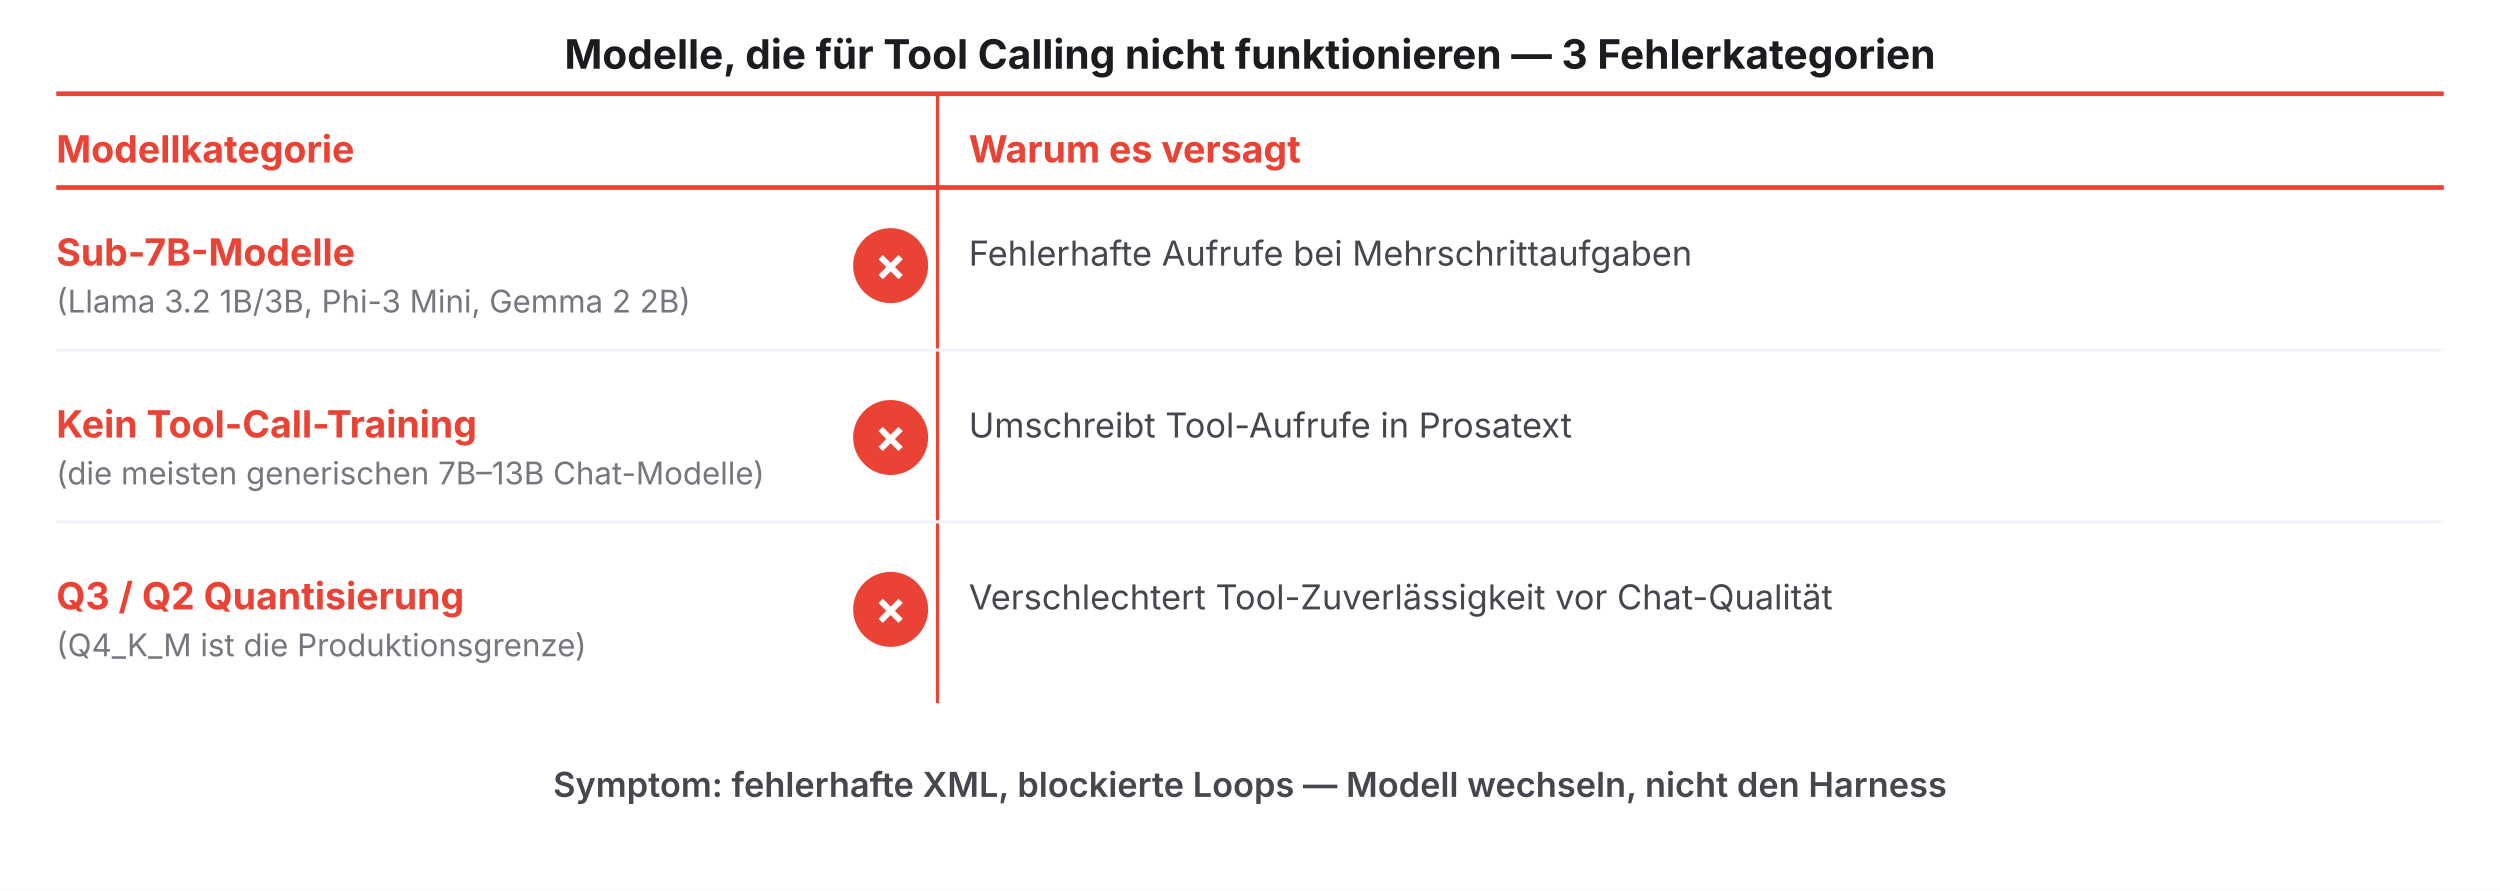
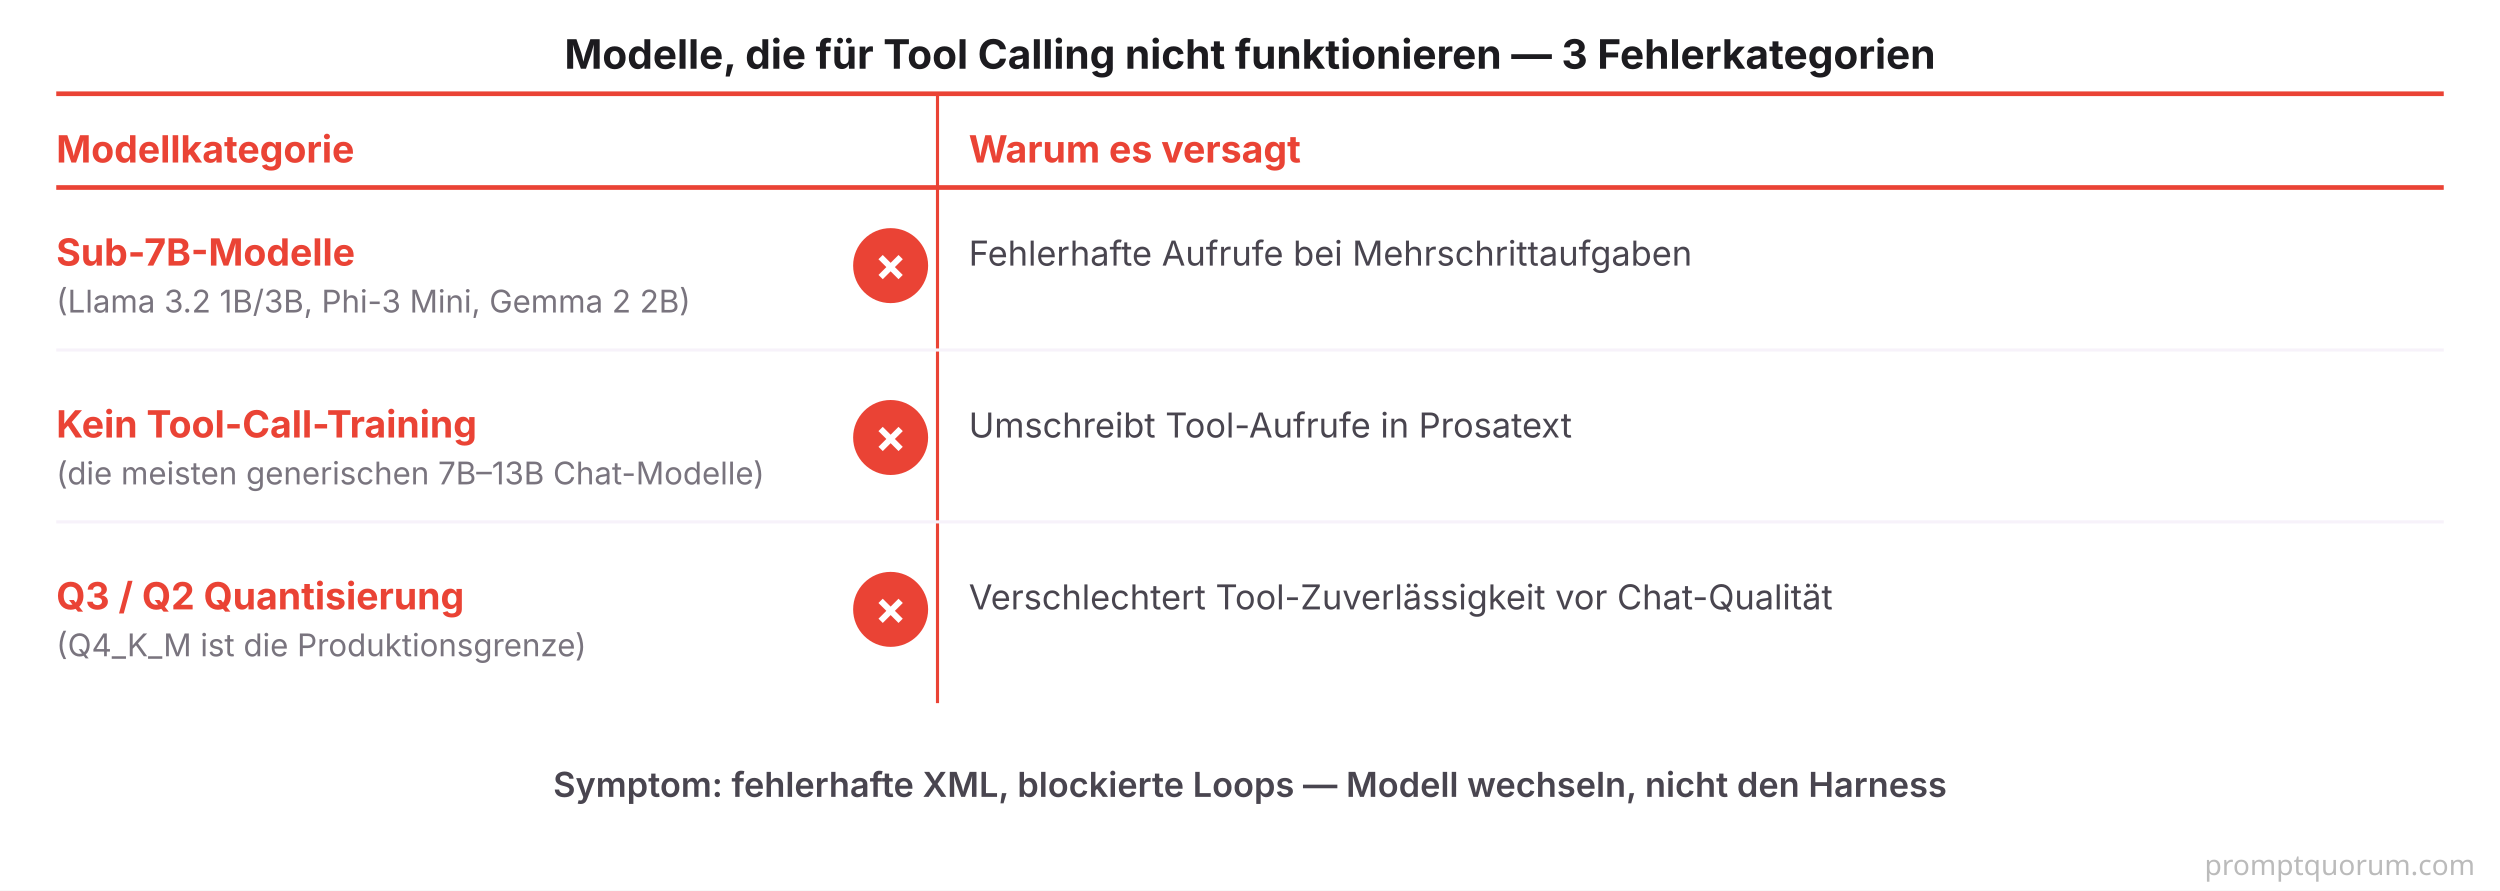
<svg xmlns="http://www.w3.org/2000/svg" viewBox="0 0 800 285" font-family="system-ui, -apple-system, sans-serif">
  <rect width="800" height="285" fill="#FFFFFF" />
  <text x="400" y="22" font-size="13" font-weight="700" fill="#1C1B1F" text-anchor="middle">Modelle, die für Tool Calling nicht funktionieren — 3 Fehlerkategorien</text>
  <line x1="18" y1="30" x2="782" y2="30" stroke="#EA4335" stroke-width="1.5" />
  <text x="18" y="52" font-size="12" font-weight="700" fill="#EA4335">Modellkategorie</text>
  <text x="310" y="52" font-size="12" font-weight="700" fill="#EA4335">Warum es versagt</text>
  <line x1="300" y1="30" x2="300" y2="225" stroke="#EA4335" stroke-width="1" />
  <line x1="18" y1="60" x2="782" y2="60" stroke="#EA4335" stroke-width="1.5" />
  <circle cx="285" cy="85" r="12" fill="#EA4335" />
  <text x="285" y="90" font-size="14" font-weight="700" fill="#FFFFFF" text-anchor="middle">✗</text>
  <text x="18" y="85" font-size="12" font-weight="700" fill="#EA4335">Sub-7B-Modelle</text>
  <text x="18" y="100" font-size="10" fill="#79747E">(Llama 3.2 1B/3B, Phi-3 Mini, Gemma 2 2B)</text>
  <text x="310" y="85" font-size="11" fill="#49454F">Fehlerhafte Aufrufe bei Mehrschrittaufgaben</text>
  <line x1="18" y1="112" x2="782" y2="112" stroke="#F7F2FA" stroke-width="1" />
  <circle cx="285" cy="140" r="12" fill="#EA4335" />
  <text x="285" y="145" font-size="14" font-weight="700" fill="#FFFFFF" text-anchor="middle">✗</text>
  <text x="18" y="140" font-size="12" font-weight="700" fill="#EA4335">Kein Tool-Call-Training</text>
  <text x="18" y="155" font-size="10" fill="#79747E">(die meisten generischen 7B–13B Chat-Modelle)</text>
  <text x="310" y="140" font-size="11" fill="#49454F">Umschreibt Tool-Aufrufe in Prosatext</text>
  <line x1="18" y1="167" x2="782" y2="167" stroke="#F7F2FA" stroke-width="1" />
  <circle cx="285" cy="195" r="12" fill="#EA4335" />
  <text x="285" y="200" font-size="14" font-weight="700" fill="#FFFFFF" text-anchor="middle">✗</text>
  <text x="18" y="195" font-size="12" font-weight="700" fill="#EA4335">Q3 / Q2 Quantisierung</text>
  <text x="18" y="210" font-size="10" fill="#79747E">(Q4_K_M ist die Produktionsgrenze)</text>
  <text x="310" y="195" font-size="11" fill="#49454F">Verschlechtert Tool-Zuverlässigkeit vor Chat-Qualität</text>
  <text x="400" y="255" font-size="11" font-weight="600" fill="#49454F" text-anchor="middle">Symptom: fehlerhafte XML, blockierte Loops — Modell wechseln, nicht den Harness</text>
+   <text x="792" y="280" font-family="system-ui,sans-serif" font-size="9" fill="#BBBBBB" text-anchor="end">promptquorum.com</text>
</svg>
